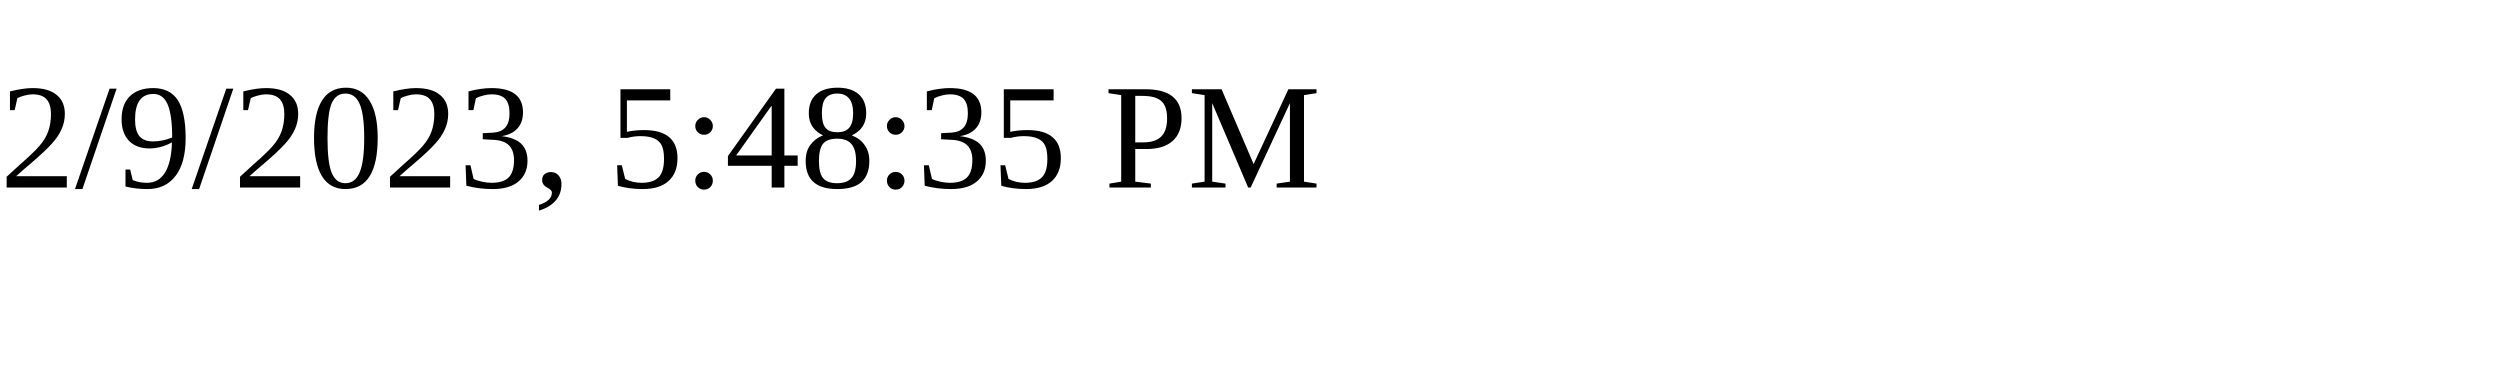
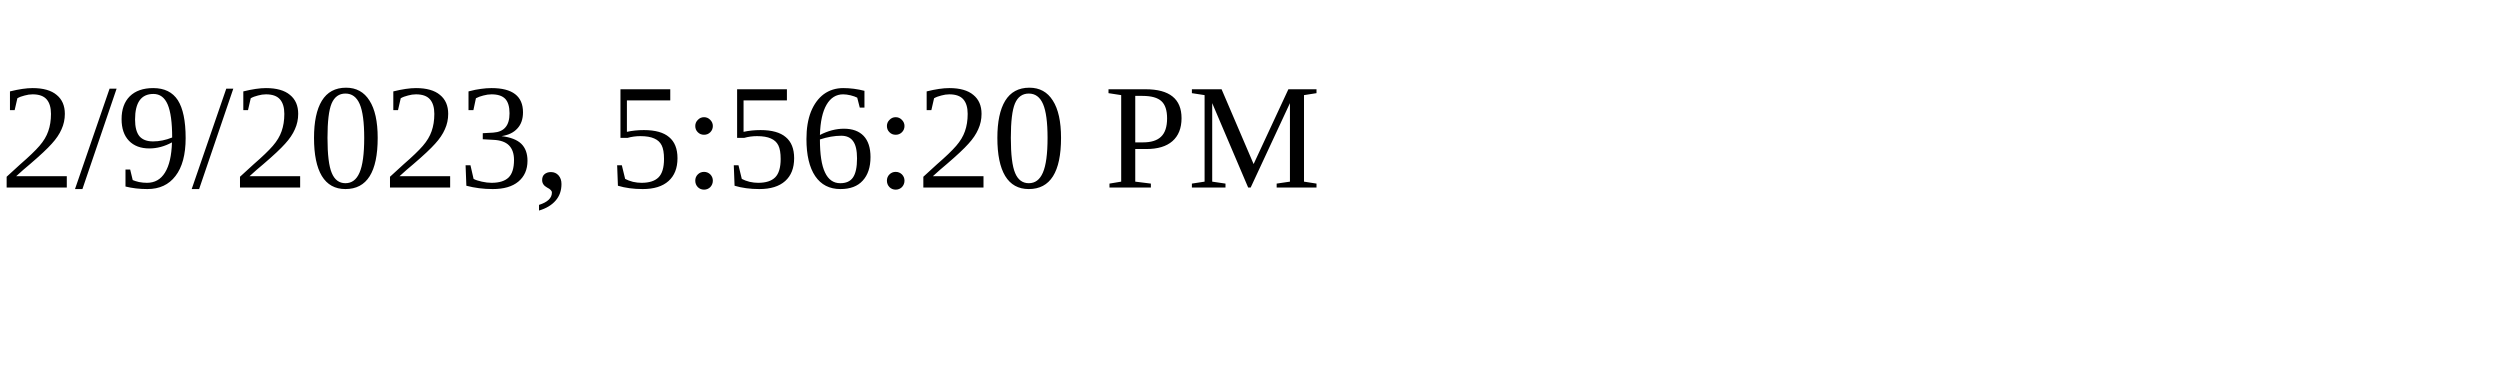
<svg xmlns="http://www.w3.org/2000/svg" height="30" width="200">
-   <text x="0" y="15">2/9/2023, 5:48:35 PM</text>
+   <text x="0" y="15">2/9/2023, 5:56:20 PM</text>
</svg>
